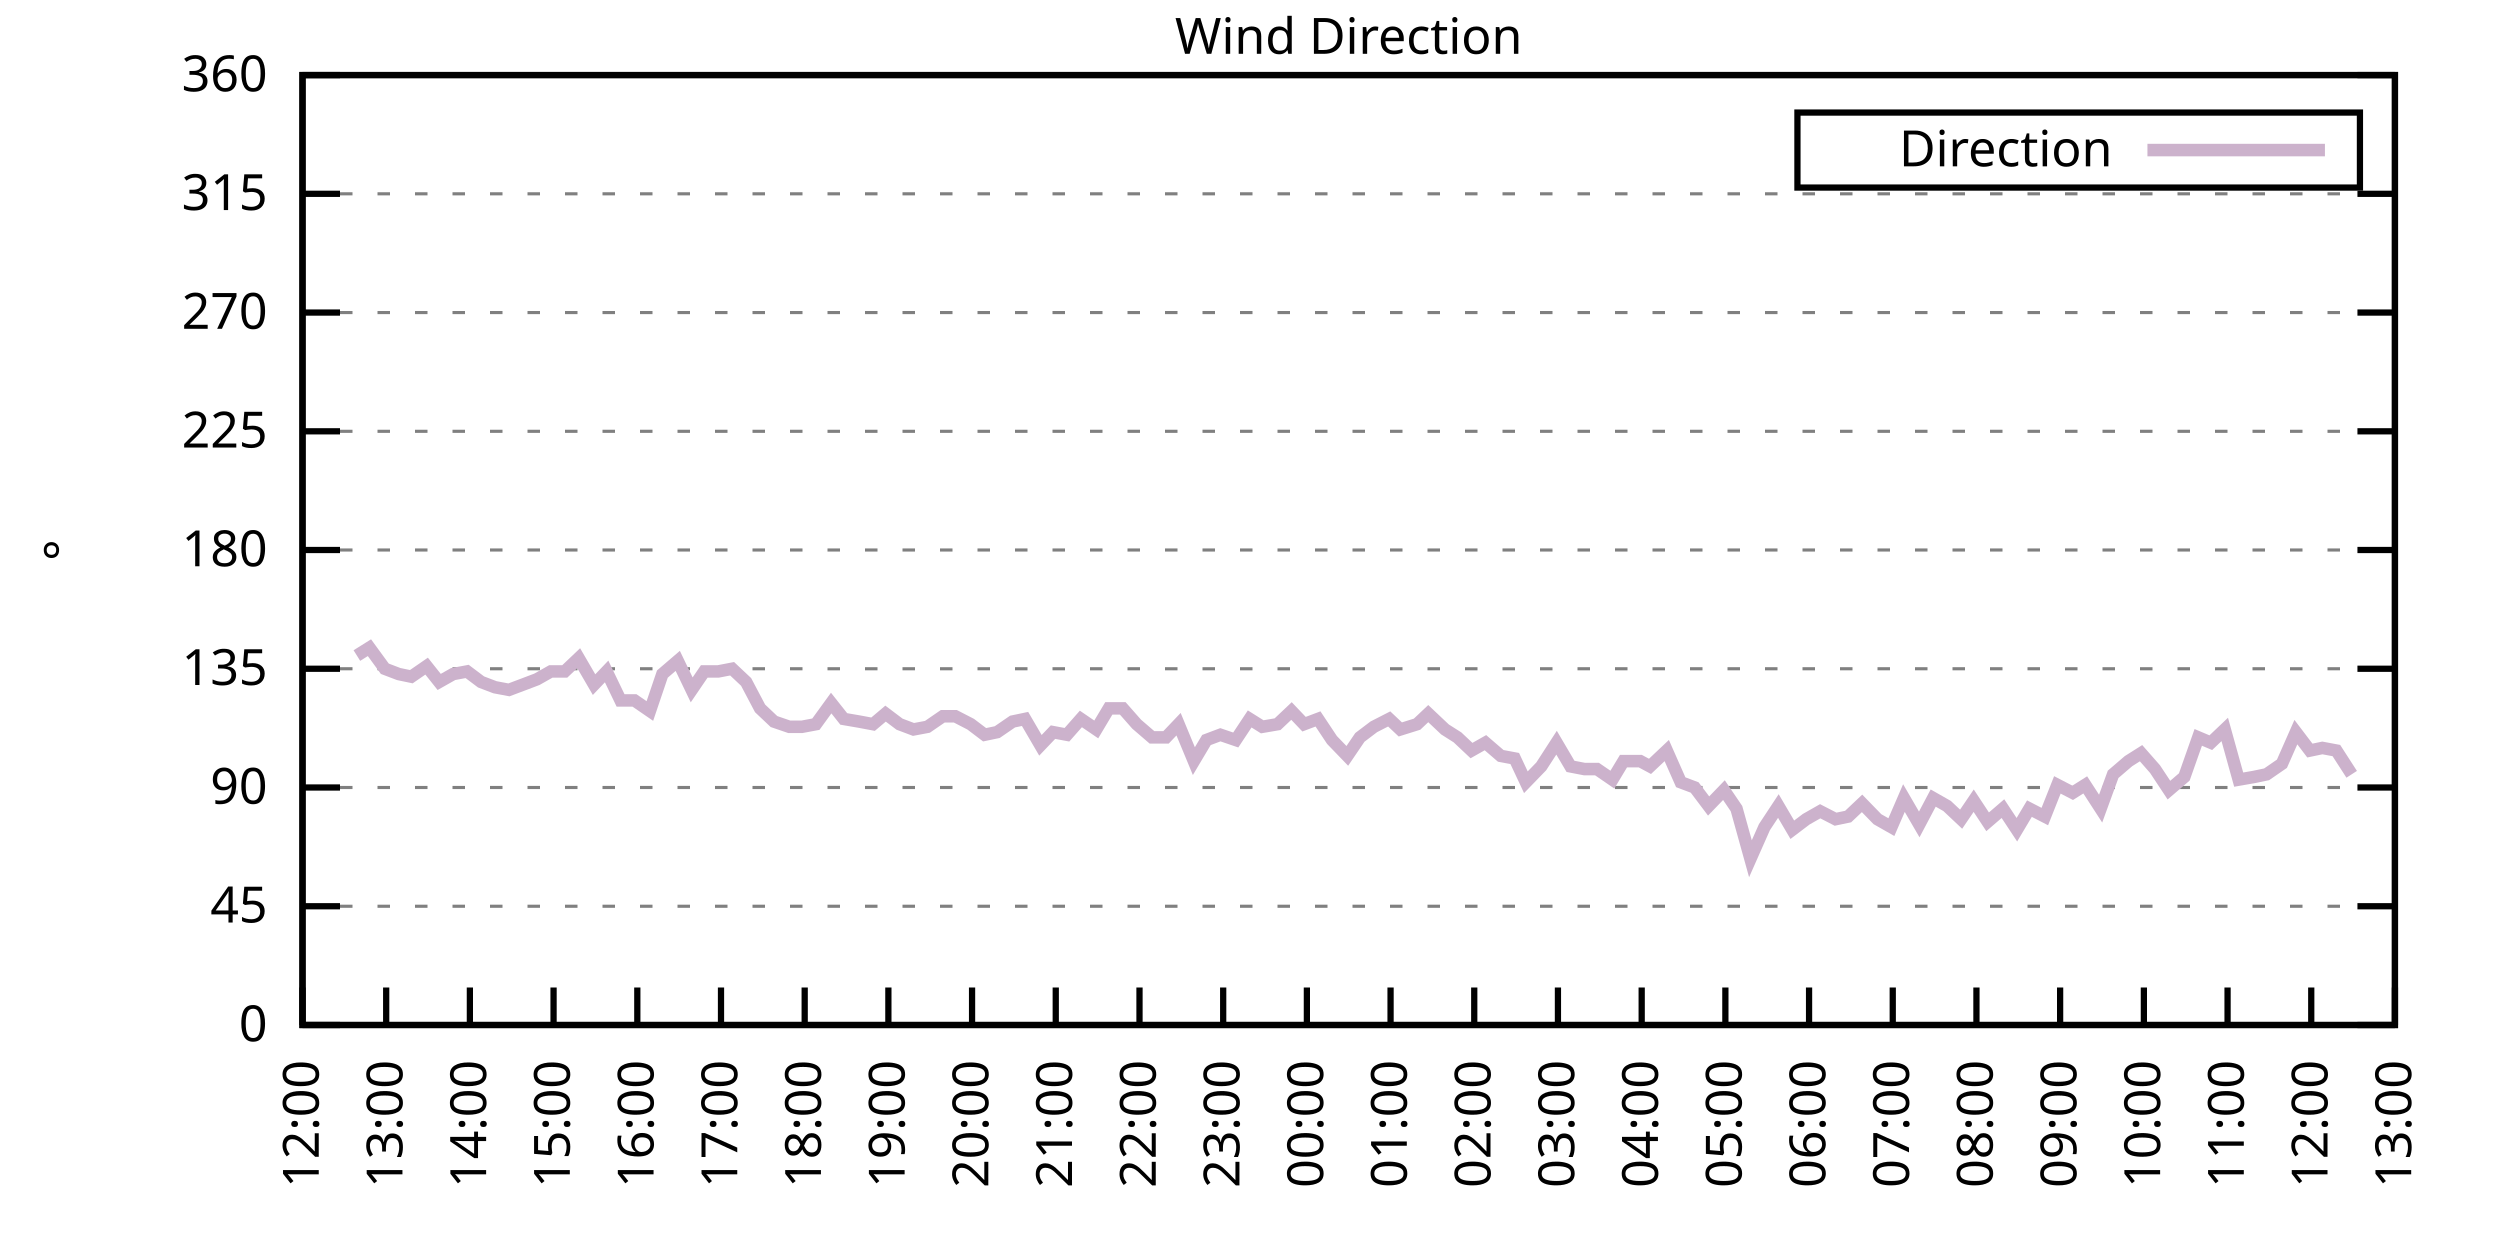
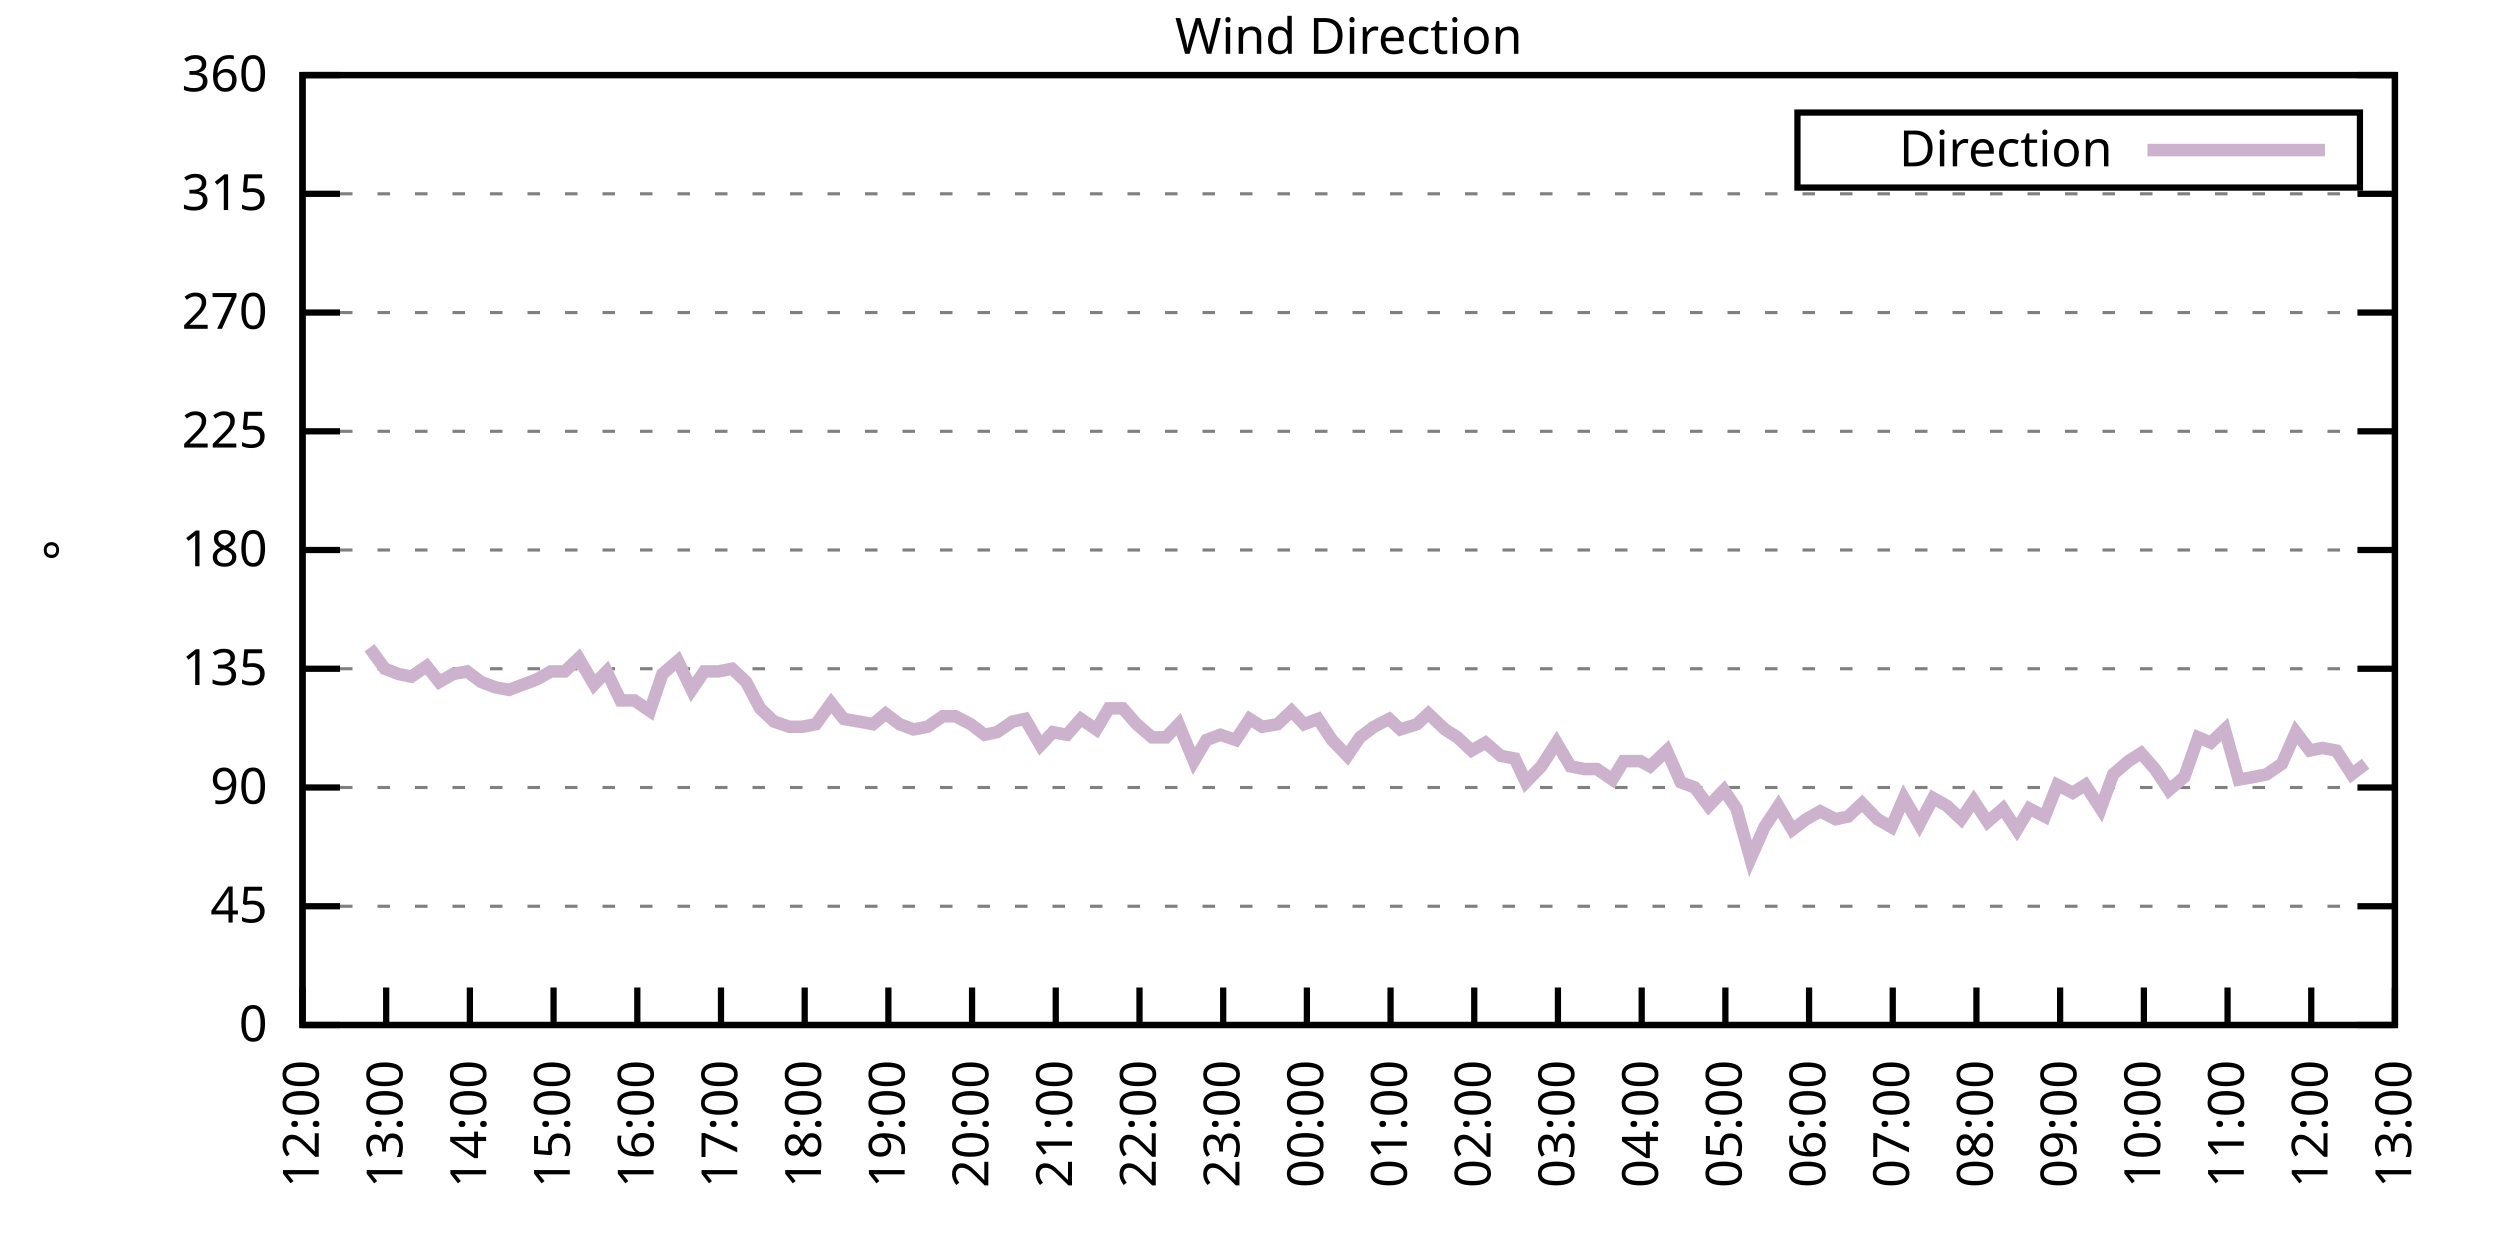
<svg xmlns="http://www.w3.org/2000/svg" xmlns:xlink="http://www.w3.org/1999/xlink" width="400" height="200" viewBox="0 0 400 200">
  <g id="gnuplot_canvas">
    <rect x="0" y="0" width="400" height="200" fill="none" />
    <defs>
      <circle id="gpDot" r="0.5" stroke-width="0.5" stroke="currentColor" />
      <path id="gpPt0" stroke-width="0.333" stroke="currentColor" d="M-1,0 h2 M0,-1 v2" />
      <path id="gpPt1" stroke-width="0.333" stroke="currentColor" d="M-1,-1 L1,1 M1,-1 L-1,1" />
      <path id="gpPt2" stroke-width="0.333" stroke="currentColor" d="M-1,0 L1,0 M0,-1 L0,1 M-1,-1 L1,1 M-1,1 L1,-1" />
      <rect id="gpPt3" stroke-width="0.333" stroke="currentColor" x="-1" y="-1" width="2" height="2" />
      <rect id="gpPt4" stroke-width="0.333" stroke="currentColor" fill="currentColor" x="-1" y="-1" width="2" height="2" />
      <circle id="gpPt5" stroke-width="0.333" stroke="currentColor" cx="0" cy="0" r="1" />
      <use xlink:href="#gpPt5" id="gpPt6" fill="currentColor" stroke="none" />
      <path id="gpPt7" stroke-width="0.333" stroke="currentColor" d="M0,-1.33 L-1.33,0.67 L1.33,0.67 z" />
      <use xlink:href="#gpPt7" id="gpPt8" fill="currentColor" stroke="none" />
      <use xlink:href="#gpPt7" id="gpPt9" stroke="currentColor" transform="rotate(180)" />
      <use xlink:href="#gpPt9" id="gpPt10" fill="currentColor" stroke="none" />
      <use xlink:href="#gpPt3" id="gpPt11" stroke="currentColor" transform="rotate(45)" />
      <use xlink:href="#gpPt11" id="gpPt12" fill="currentColor" stroke="none" />
      <path id="gpPt13" stroke-width="0.333" stroke="currentColor" d="M0,1.330 L1.265,0.411 L0.782,-1.067 L-0.782,-1.076 L-1.265,0.411 z" />
      <use xlink:href="#gpPt13" id="gpPt14" fill="currentColor" stroke="none" />
      <filter id="textbox" filterUnits="objectBoundingBox" x="0" y="0" height="1" width="1">
        <feFlood flood-color="white" flood-opacity="1" result="bgnd" />
        <feComposite in="SourceGraphic" in2="bgnd" operator="atop" />
      </filter>
      <filter id="greybox" filterUnits="objectBoundingBox" x="0" y="0" height="1" width="1">
        <feFlood flood-color="lightgrey" flood-opacity="1" result="grey" />
        <feComposite in="SourceGraphic" in2="grey" operator="atop" />
      </filter>
    </defs>
    <g fill="none" color="white" stroke="currentColor" stroke-width="1.00" stroke-linecap="butt" stroke-linejoin="miter">
</g>
    <g fill="none" color="black" stroke="currentColor" stroke-width="1.00" stroke-linecap="butt" stroke-linejoin="miter">
      <g stroke="none" shape-rendering="crispEdges">
        <polygon fill="rgb(255, 255, 255)" points="48.40,164.00 383.18,164.00 383.18,12.02 48.40,12.02 " />
      </g>
    </g>
    <g fill="none" color="black" stroke="currentColor" stroke-width="1.00" stroke-linecap="butt" stroke-linejoin="miter">
</g>
    <g fill="none" color="black" stroke="black" stroke-width="0.50" stroke-linecap="butt" stroke-linejoin="miter">
</g>
    <g fill="none" color="gray" stroke="currentColor" stroke-width="0.50" stroke-linecap="butt" stroke-linejoin="miter">
      <path stroke="gray" stroke-dasharray="2,4" class="gridline" d="M48.40,164.00 L383.19,164.00  " />
    </g>
    <g fill="none" color="gray" stroke="gray" stroke-width="1.00" stroke-linecap="butt" stroke-linejoin="miter">
</g>
    <g fill="none" color="black" stroke="currentColor" stroke-width="1.00" stroke-linecap="butt" stroke-linejoin="miter">
      <path stroke="black" d="M48.40,164.00 L54.40,164.00 M383.19,164.00 L377.19,164.00  " />
      <g transform="translate(42.80,166.60)" stroke="none" fill="black" font-family="Sans" font-size="8.00" text-anchor="end">
        <text>
          <tspan font-family="Sans"> 0</tspan>
        </text>
      </g>
    </g>
    <g fill="none" color="black" stroke="currentColor" stroke-width="1.00" stroke-linecap="butt" stroke-linejoin="miter">
</g>
    <g fill="none" color="black" stroke="black" stroke-width="0.50" stroke-linecap="butt" stroke-linejoin="miter">
</g>
    <g fill="none" color="gray" stroke="currentColor" stroke-width="0.50" stroke-linecap="butt" stroke-linejoin="miter">
      <path stroke="gray" stroke-dasharray="2,4" class="gridline" d="M48.40,145.00 L383.19,145.00  " />
    </g>
    <g fill="none" color="gray" stroke="gray" stroke-width="1.00" stroke-linecap="butt" stroke-linejoin="miter">
</g>
    <g fill="none" color="black" stroke="currentColor" stroke-width="1.00" stroke-linecap="butt" stroke-linejoin="miter">
      <path stroke="black" d="M48.40,145.00 L54.40,145.00 M383.19,145.00 L377.19,145.00  " />
      <g transform="translate(42.80,147.60)" stroke="none" fill="black" font-family="Sans" font-size="8.00" text-anchor="end">
        <text>
          <tspan font-family="Sans"> 45</tspan>
        </text>
      </g>
    </g>
    <g fill="none" color="black" stroke="currentColor" stroke-width="1.00" stroke-linecap="butt" stroke-linejoin="miter">
</g>
    <g fill="none" color="black" stroke="black" stroke-width="0.50" stroke-linecap="butt" stroke-linejoin="miter">
</g>
    <g fill="none" color="gray" stroke="currentColor" stroke-width="0.50" stroke-linecap="butt" stroke-linejoin="miter">
      <path stroke="gray" stroke-dasharray="2,4" class="gridline" d="M48.40,126.00 L383.19,126.00  " />
    </g>
    <g fill="none" color="gray" stroke="gray" stroke-width="1.00" stroke-linecap="butt" stroke-linejoin="miter">
</g>
    <g fill="none" color="black" stroke="currentColor" stroke-width="1.00" stroke-linecap="butt" stroke-linejoin="miter">
      <path stroke="black" d="M48.40,126.00 L54.40,126.00 M383.19,126.00 L377.19,126.00  " />
      <g transform="translate(42.80,128.60)" stroke="none" fill="black" font-family="Sans" font-size="8.00" text-anchor="end">
        <text>
          <tspan font-family="Sans"> 90</tspan>
        </text>
      </g>
    </g>
    <g fill="none" color="black" stroke="currentColor" stroke-width="1.00" stroke-linecap="butt" stroke-linejoin="miter">
</g>
    <g fill="none" color="black" stroke="black" stroke-width="0.50" stroke-linecap="butt" stroke-linejoin="miter">
</g>
    <g fill="none" color="gray" stroke="currentColor" stroke-width="0.50" stroke-linecap="butt" stroke-linejoin="miter">
      <path stroke="gray" stroke-dasharray="2,4" class="gridline" d="M48.40,107.00 L383.19,107.00  " />
    </g>
    <g fill="none" color="gray" stroke="gray" stroke-width="1.00" stroke-linecap="butt" stroke-linejoin="miter">
</g>
    <g fill="none" color="black" stroke="currentColor" stroke-width="1.00" stroke-linecap="butt" stroke-linejoin="miter">
      <path stroke="black" d="M48.40,107.00 L54.40,107.00 M383.19,107.00 L377.19,107.00  " />
      <g transform="translate(42.80,109.60)" stroke="none" fill="black" font-family="Sans" font-size="8.00" text-anchor="end">
        <text>
          <tspan font-family="Sans"> 135</tspan>
        </text>
      </g>
    </g>
    <g fill="none" color="black" stroke="currentColor" stroke-width="1.00" stroke-linecap="butt" stroke-linejoin="miter">
</g>
    <g fill="none" color="black" stroke="black" stroke-width="0.50" stroke-linecap="butt" stroke-linejoin="miter">
</g>
    <g fill="none" color="gray" stroke="currentColor" stroke-width="0.50" stroke-linecap="butt" stroke-linejoin="miter">
      <path stroke="gray" stroke-dasharray="2,4" class="gridline" d="M48.40,88.00 L383.19,88.00  " />
    </g>
    <g fill="none" color="gray" stroke="gray" stroke-width="1.00" stroke-linecap="butt" stroke-linejoin="miter">
</g>
    <g fill="none" color="black" stroke="currentColor" stroke-width="1.00" stroke-linecap="butt" stroke-linejoin="miter">
      <path stroke="black" d="M48.40,88.00 L54.40,88.00 M383.19,88.00 L377.19,88.00  " />
      <g transform="translate(42.80,90.60)" stroke="none" fill="black" font-family="Sans" font-size="8.00" text-anchor="end">
        <text>
          <tspan font-family="Sans"> 180</tspan>
        </text>
      </g>
    </g>
    <g fill="none" color="black" stroke="currentColor" stroke-width="1.00" stroke-linecap="butt" stroke-linejoin="miter">
</g>
    <g fill="none" color="black" stroke="black" stroke-width="0.50" stroke-linecap="butt" stroke-linejoin="miter">
</g>
    <g fill="none" color="gray" stroke="currentColor" stroke-width="0.50" stroke-linecap="butt" stroke-linejoin="miter">
      <path stroke="gray" stroke-dasharray="2,4" class="gridline" d="M48.40,69.01 L383.19,69.01  " />
    </g>
    <g fill="none" color="gray" stroke="gray" stroke-width="1.00" stroke-linecap="butt" stroke-linejoin="miter">
</g>
    <g fill="none" color="black" stroke="currentColor" stroke-width="1.00" stroke-linecap="butt" stroke-linejoin="miter">
      <path stroke="black" d="M48.40,69.01 L54.40,69.01 M383.19,69.01 L377.19,69.01  " />
      <g transform="translate(42.80,71.61)" stroke="none" fill="black" font-family="Sans" font-size="8.00" text-anchor="end">
        <text>
          <tspan font-family="Sans"> 225</tspan>
        </text>
      </g>
    </g>
    <g fill="none" color="black" stroke="currentColor" stroke-width="1.00" stroke-linecap="butt" stroke-linejoin="miter">
</g>
    <g fill="none" color="black" stroke="black" stroke-width="0.50" stroke-linecap="butt" stroke-linejoin="miter">
</g>
    <g fill="none" color="gray" stroke="currentColor" stroke-width="0.50" stroke-linecap="butt" stroke-linejoin="miter">
      <path stroke="gray" stroke-dasharray="2,4" class="gridline" d="M48.40,50.01 L383.19,50.01  " />
    </g>
    <g fill="none" color="gray" stroke="gray" stroke-width="1.00" stroke-linecap="butt" stroke-linejoin="miter">
</g>
    <g fill="none" color="black" stroke="currentColor" stroke-width="1.00" stroke-linecap="butt" stroke-linejoin="miter">
      <path stroke="black" d="M48.40,50.01 L54.40,50.01 M383.19,50.01 L377.19,50.01  " />
      <g transform="translate(42.80,52.61)" stroke="none" fill="black" font-family="Sans" font-size="8.00" text-anchor="end">
        <text>
          <tspan font-family="Sans"> 270</tspan>
        </text>
      </g>
    </g>
    <g fill="none" color="black" stroke="currentColor" stroke-width="1.00" stroke-linecap="butt" stroke-linejoin="miter">
</g>
    <g fill="none" color="black" stroke="black" stroke-width="0.50" stroke-linecap="butt" stroke-linejoin="miter">
</g>
    <g fill="none" color="gray" stroke="currentColor" stroke-width="0.50" stroke-linecap="butt" stroke-linejoin="miter">
      <path stroke="gray" stroke-dasharray="2,4" class="gridline" d="M48.40,31.01 L383.19,31.01  " />
    </g>
    <g fill="none" color="gray" stroke="gray" stroke-width="1.00" stroke-linecap="butt" stroke-linejoin="miter">
</g>
    <g fill="none" color="black" stroke="currentColor" stroke-width="1.00" stroke-linecap="butt" stroke-linejoin="miter">
      <path stroke="black" d="M48.40,31.01 L54.40,31.01 M383.19,31.01 L377.19,31.01  " />
      <g transform="translate(42.80,33.61)" stroke="none" fill="black" font-family="Sans" font-size="8.00" text-anchor="end">
        <text>
          <tspan font-family="Sans"> 315</tspan>
        </text>
      </g>
    </g>
    <g fill="none" color="black" stroke="currentColor" stroke-width="1.00" stroke-linecap="butt" stroke-linejoin="miter">
</g>
    <g fill="none" color="black" stroke="black" stroke-width="0.50" stroke-linecap="butt" stroke-linejoin="miter">
</g>
    <g fill="none" color="gray" stroke="currentColor" stroke-width="0.50" stroke-linecap="butt" stroke-linejoin="miter">
      <path stroke="gray" stroke-dasharray="2,4" class="gridline" d="M48.40,12.01 L383.19,12.01  " />
    </g>
    <g fill="none" color="gray" stroke="gray" stroke-width="1.00" stroke-linecap="butt" stroke-linejoin="miter">
</g>
    <g fill="none" color="black" stroke="currentColor" stroke-width="1.00" stroke-linecap="butt" stroke-linejoin="miter">
      <path stroke="black" d="M48.40,12.01 L54.40,12.01 M383.19,12.01 L377.19,12.01  " />
      <g transform="translate(42.80,14.61)" stroke="none" fill="black" font-family="Sans" font-size="8.00" text-anchor="end">
        <text>
          <tspan font-family="Sans"> 360</tspan>
        </text>
      </g>
    </g>
    <g fill="none" color="black" stroke="currentColor" stroke-width="1.00" stroke-linecap="butt" stroke-linejoin="miter">
      <path stroke="black" d="M48.40,164.00 L48.40,158.00  " />
      <g transform="translate(51.00,169.60) rotate(270.00)" stroke="none" fill="black" font-family="Sans" font-size="8.00" text-anchor="end">
        <text>
          <tspan font-family="Sans">12:00</tspan>
        </text>
      </g>
    </g>
    <g fill="none" color="black" stroke="currentColor" stroke-width="1.00" stroke-linecap="butt" stroke-linejoin="miter">
      <path stroke="black" d="M61.79,164.00 L61.79,158.00  " />
      <g transform="translate(64.39,169.60) rotate(270.00)" stroke="none" fill="black" font-family="Sans" font-size="8.00" text-anchor="end">
        <text>
          <tspan font-family="Sans">13:00</tspan>
        </text>
      </g>
    </g>
    <g fill="none" color="black" stroke="currentColor" stroke-width="1.00" stroke-linecap="butt" stroke-linejoin="miter">
      <path stroke="black" d="M75.18,164.00 L75.18,158.00  " />
      <g transform="translate(77.78,169.60) rotate(270.00)" stroke="none" fill="black" font-family="Sans" font-size="8.00" text-anchor="end">
        <text>
          <tspan font-family="Sans">14:00</tspan>
        </text>
      </g>
    </g>
    <g fill="none" color="black" stroke="currentColor" stroke-width="1.00" stroke-linecap="butt" stroke-linejoin="miter">
      <path stroke="black" d="M88.57,164.00 L88.57,158.00  " />
      <g transform="translate(91.17,169.60) rotate(270.00)" stroke="none" fill="black" font-family="Sans" font-size="8.00" text-anchor="end">
        <text>
          <tspan font-family="Sans">15:00</tspan>
        </text>
      </g>
    </g>
    <g fill="none" color="black" stroke="currentColor" stroke-width="1.00" stroke-linecap="butt" stroke-linejoin="miter">
      <path stroke="black" d="M101.97,164.00 L101.97,158.00  " />
      <g transform="translate(104.57,169.60) rotate(270.00)" stroke="none" fill="black" font-family="Sans" font-size="8.00" text-anchor="end">
        <text>
          <tspan font-family="Sans">16:00</tspan>
        </text>
      </g>
    </g>
    <g fill="none" color="black" stroke="currentColor" stroke-width="1.00" stroke-linecap="butt" stroke-linejoin="miter">
      <path stroke="black" d="M115.36,164.00 L115.36,158.00  " />
      <g transform="translate(117.96,169.60) rotate(270.00)" stroke="none" fill="black" font-family="Sans" font-size="8.00" text-anchor="end">
        <text>
          <tspan font-family="Sans">17:00</tspan>
        </text>
      </g>
    </g>
    <g fill="none" color="black" stroke="currentColor" stroke-width="1.00" stroke-linecap="butt" stroke-linejoin="miter">
      <path stroke="black" d="M128.75,164.00 L128.75,158.00  " />
      <g transform="translate(131.35,169.60) rotate(270.00)" stroke="none" fill="black" font-family="Sans" font-size="8.00" text-anchor="end">
        <text>
          <tspan font-family="Sans">18:00</tspan>
        </text>
      </g>
    </g>
    <g fill="none" color="black" stroke="currentColor" stroke-width="1.00" stroke-linecap="butt" stroke-linejoin="miter">
      <path stroke="black" d="M142.14,164.00 L142.14,158.00  " />
      <g transform="translate(144.74,169.60) rotate(270.00)" stroke="none" fill="black" font-family="Sans" font-size="8.00" text-anchor="end">
        <text>
          <tspan font-family="Sans">19:00</tspan>
        </text>
      </g>
    </g>
    <g fill="none" color="black" stroke="currentColor" stroke-width="1.00" stroke-linecap="butt" stroke-linejoin="miter">
      <path stroke="black" d="M155.53,164.00 L155.53,158.00  " />
      <g transform="translate(158.13,169.60) rotate(270.00)" stroke="none" fill="black" font-family="Sans" font-size="8.00" text-anchor="end">
        <text>
          <tspan font-family="Sans">20:00</tspan>
        </text>
      </g>
    </g>
    <g fill="none" color="black" stroke="currentColor" stroke-width="1.00" stroke-linecap="butt" stroke-linejoin="miter">
      <path stroke="black" d="M168.92,164.00 L168.92,158.00  " />
      <g transform="translate(171.52,169.60) rotate(270.00)" stroke="none" fill="black" font-family="Sans" font-size="8.00" text-anchor="end">
        <text>
          <tspan font-family="Sans">21:00</tspan>
        </text>
      </g>
    </g>
    <g fill="none" color="black" stroke="currentColor" stroke-width="1.00" stroke-linecap="butt" stroke-linejoin="miter">
      <path stroke="black" d="M182.32,164.00 L182.32,158.00  " />
      <g transform="translate(184.92,169.60) rotate(270.00)" stroke="none" fill="black" font-family="Sans" font-size="8.00" text-anchor="end">
        <text>
          <tspan font-family="Sans">22:00</tspan>
        </text>
      </g>
    </g>
    <g fill="none" color="black" stroke="currentColor" stroke-width="1.00" stroke-linecap="butt" stroke-linejoin="miter">
      <path stroke="black" d="M195.71,164.00 L195.71,158.00  " />
      <g transform="translate(198.31,169.60) rotate(270.00)" stroke="none" fill="black" font-family="Sans" font-size="8.00" text-anchor="end">
        <text>
          <tspan font-family="Sans">23:00</tspan>
        </text>
      </g>
    </g>
    <g fill="none" color="black" stroke="currentColor" stroke-width="1.00" stroke-linecap="butt" stroke-linejoin="miter">
      <path stroke="black" d="M209.10,164.00 L209.10,158.00  " />
      <g transform="translate(211.70,169.60) rotate(270.00)" stroke="none" fill="black" font-family="Sans" font-size="8.00" text-anchor="end">
        <text>
          <tspan font-family="Sans">00:00</tspan>
        </text>
      </g>
    </g>
    <g fill="none" color="black" stroke="currentColor" stroke-width="1.00" stroke-linecap="butt" stroke-linejoin="miter">
      <path stroke="black" d="M222.49,164.00 L222.49,158.00  " />
      <g transform="translate(225.09,169.60) rotate(270.00)" stroke="none" fill="black" font-family="Sans" font-size="8.00" text-anchor="end">
        <text>
          <tspan font-family="Sans">01:00</tspan>
        </text>
      </g>
    </g>
    <g fill="none" color="black" stroke="currentColor" stroke-width="1.00" stroke-linecap="butt" stroke-linejoin="miter">
      <path stroke="black" d="M235.88,164.00 L235.88,158.00  " />
      <g transform="translate(238.48,169.60) rotate(270.00)" stroke="none" fill="black" font-family="Sans" font-size="8.00" text-anchor="end">
        <text>
          <tspan font-family="Sans">02:00</tspan>
        </text>
      </g>
    </g>
    <g fill="none" color="black" stroke="currentColor" stroke-width="1.00" stroke-linecap="butt" stroke-linejoin="miter">
      <path stroke="black" d="M249.27,164.00 L249.27,158.00  " />
      <g transform="translate(251.87,169.60) rotate(270.00)" stroke="none" fill="black" font-family="Sans" font-size="8.00" text-anchor="end">
        <text>
          <tspan font-family="Sans">03:00</tspan>
        </text>
      </g>
    </g>
    <g fill="none" color="black" stroke="currentColor" stroke-width="1.00" stroke-linecap="butt" stroke-linejoin="miter">
      <path stroke="black" d="M262.67,164.00 L262.67,158.00  " />
      <g transform="translate(265.27,169.60) rotate(270.00)" stroke="none" fill="black" font-family="Sans" font-size="8.00" text-anchor="end">
        <text>
          <tspan font-family="Sans">04:00</tspan>
        </text>
      </g>
    </g>
    <g fill="none" color="black" stroke="currentColor" stroke-width="1.00" stroke-linecap="butt" stroke-linejoin="miter">
      <path stroke="black" d="M276.06,164.00 L276.06,158.00  " />
      <g transform="translate(278.66,169.60) rotate(270.00)" stroke="none" fill="black" font-family="Sans" font-size="8.00" text-anchor="end">
        <text>
          <tspan font-family="Sans">05:00</tspan>
        </text>
      </g>
    </g>
    <g fill="none" color="black" stroke="currentColor" stroke-width="1.00" stroke-linecap="butt" stroke-linejoin="miter">
      <path stroke="black" d="M289.45,164.00 L289.45,158.00  " />
      <g transform="translate(292.05,169.60) rotate(270.00)" stroke="none" fill="black" font-family="Sans" font-size="8.00" text-anchor="end">
        <text>
          <tspan font-family="Sans">06:00</tspan>
        </text>
      </g>
    </g>
    <g fill="none" color="black" stroke="currentColor" stroke-width="1.00" stroke-linecap="butt" stroke-linejoin="miter">
      <path stroke="black" d="M302.84,164.00 L302.84,158.00  " />
      <g transform="translate(305.44,169.60) rotate(270.00)" stroke="none" fill="black" font-family="Sans" font-size="8.00" text-anchor="end">
        <text>
          <tspan font-family="Sans">07:00</tspan>
        </text>
      </g>
    </g>
    <g fill="none" color="black" stroke="currentColor" stroke-width="1.00" stroke-linecap="butt" stroke-linejoin="miter">
      <path stroke="black" d="M316.23,164.00 L316.23,158.00  " />
      <g transform="translate(318.83,169.60) rotate(270.00)" stroke="none" fill="black" font-family="Sans" font-size="8.00" text-anchor="end">
        <text>
          <tspan font-family="Sans">08:00</tspan>
        </text>
      </g>
    </g>
    <g fill="none" color="black" stroke="currentColor" stroke-width="1.00" stroke-linecap="butt" stroke-linejoin="miter">
      <path stroke="black" d="M329.62,164.00 L329.62,158.00  " />
      <g transform="translate(332.22,169.60) rotate(270.00)" stroke="none" fill="black" font-family="Sans" font-size="8.00" text-anchor="end">
        <text>
          <tspan font-family="Sans">09:00</tspan>
        </text>
      </g>
    </g>
    <g fill="none" color="black" stroke="currentColor" stroke-width="1.00" stroke-linecap="butt" stroke-linejoin="miter">
      <path stroke="black" d="M343.02,164.00 L343.02,158.00  " />
      <g transform="translate(345.62,169.60) rotate(270.00)" stroke="none" fill="black" font-family="Sans" font-size="8.00" text-anchor="end">
        <text>
          <tspan font-family="Sans">10:00</tspan>
        </text>
      </g>
    </g>
    <g fill="none" color="black" stroke="currentColor" stroke-width="1.00" stroke-linecap="butt" stroke-linejoin="miter">
      <path stroke="black" d="M356.41,164.00 L356.41,158.00  " />
      <g transform="translate(359.01,169.60) rotate(270.00)" stroke="none" fill="black" font-family="Sans" font-size="8.00" text-anchor="end">
        <text>
          <tspan font-family="Sans">11:00</tspan>
        </text>
      </g>
    </g>
    <g fill="none" color="black" stroke="currentColor" stroke-width="1.00" stroke-linecap="butt" stroke-linejoin="miter">
      <path stroke="black" d="M369.80,164.00 L369.80,158.00  " />
      <g transform="translate(372.40,169.60) rotate(270.00)" stroke="none" fill="black" font-family="Sans" font-size="8.00" text-anchor="end">
        <text>
          <tspan font-family="Sans">12:00</tspan>
        </text>
      </g>
    </g>
    <g fill="none" color="black" stroke="currentColor" stroke-width="1.00" stroke-linecap="butt" stroke-linejoin="miter">
      <path stroke="black" d="M383.19,164.00 L383.19,158.00  " />
      <g transform="translate(385.79,169.60) rotate(270.00)" stroke="none" fill="black" font-family="Sans" font-size="8.00" text-anchor="end">
        <text>
          <tspan font-family="Sans">13:00</tspan>
        </text>
      </g>
    </g>
    <g fill="none" color="black" stroke="currentColor" stroke-width="1.00" stroke-linecap="butt" stroke-linejoin="miter">
</g>
    <g fill="none" color="black" stroke="currentColor" stroke-width="1.00" stroke-linecap="butt" stroke-linejoin="miter">
      <path stroke="black" d="M48.40,12.01 L48.40,164.00 L383.19,164.00 L383.19,12.01 L48.40,12.01 Z  " />
    </g>
    <g fill="none" color="black" stroke="currentColor" stroke-width="1.00" stroke-linecap="butt" stroke-linejoin="miter">
</g>
    <g fill="none" color="black" stroke="currentColor" stroke-width="1.00" stroke-linecap="butt" stroke-linejoin="miter">
      <path stroke="black" d="M287.59,30.01 L287.59,18.01 L377.59,18.01 L377.59,30.01 L287.59,30.01 Z  " />
    </g>
    <g id="Wind_direction_plot_1">
      <g fill="none" color="white" stroke="black" stroke-width="2.00" stroke-linecap="butt" stroke-linejoin="miter">
</g>
      <g fill="none" color="black" stroke="currentColor" stroke-width="2.00" stroke-linecap="butt" stroke-linejoin="miter">
        <g transform="translate(337.99,26.61)" stroke="none" fill="black" font-family="Sans" font-size="8.00" text-anchor="end">
          <text>
            <tspan font-family="Sans">Direction</tspan>
          </text>
        </g>
      </g>
      <g fill="none" color="black" stroke="currentColor" stroke-width="2.00" stroke-linecap="butt" stroke-linejoin="miter">
-         <path stroke="rgb(204, 178, 204)" d="M343.59,24.01 L371.99,24.01 M57.10,104.89 L59.11,103.63 L61.57,107.00 L63.80,107.85 L65.81,108.27 L68.26,106.58   L70.27,109.11 L72.50,107.85 L74.74,107.43 L76.97,109.11 L79.20,109.96 L81.43,110.38 L83.66,109.54 L85.90,108.69   L88.13,107.43 L90.36,107.43 L92.59,105.31 L95.05,109.54 L97.06,107.43 L99.29,112.07 L101.52,112.07 L103.98,113.76   L105.98,107.85 L108.44,105.74 L110.67,110.38 L112.68,107.43 L114.91,107.43 L117.14,107.00 L119.38,109.11 L121.61,113.34   L123.84,115.45 L126.29,116.29 L128.30,116.29 L130.54,115.87 L132.99,112.49 L135.00,115.03 L137.45,115.45 L139.69,115.87   L141.69,114.18 L143.93,115.87 L146.16,116.71 L148.39,116.29 L150.85,114.60 L152.85,114.60 L155.31,115.87 L157.54,117.56   L159.55,117.14 L162.01,115.45 L164.01,115.03 L166.47,119.25 L168.48,117.14 L170.71,117.56 L172.94,115.03 L175.40,116.71   L177.41,113.34 L179.64,113.34 L181.87,115.87 L184.32,117.98 L186.56,117.98 L188.57,115.87 L191.02,121.78 L193.03,118.40   L195.26,117.56 L197.72,118.40 L199.95,115.03 L201.96,116.29 L204.41,115.87 L206.64,113.76 L208.65,115.87 L210.88,115.03   L213.12,118.40 L215.57,120.94 L217.58,117.98 L219.81,116.29 L222.27,115.03 L224.05,116.71 L226.73,115.87 L228.52,114.18   L231.20,116.71 L233.20,117.98 L235.44,120.09 L237.67,118.83 L240.12,120.94 L242.36,121.36 L244.14,125.16 L246.60,122.62   L249.05,118.83 L251.28,122.62 L253.51,123.05 L255.52,123.05 L257.98,124.74 L259.76,121.78 L262.44,121.78 L264.00,122.62   L266.68,120.09 L268.92,125.16 L271.15,126.00 L273.38,128.96 L275.83,126.42 L277.84,129.38 L280.07,137.40 L282.31,132.34   L284.54,128.96 L286.77,132.76 L289.00,131.07 L291.23,129.80 L293.69,131.07 L295.70,130.65 L297.93,128.54 L300.39,131.07   L302.62,132.34 L304.63,127.69 L307.08,131.91 L309.31,127.69 L311.54,128.96 L313.78,131.07 L315.79,128.11 L318.02,131.49   L320.47,129.38 L322.70,132.76 L324.71,129.38 L327.17,130.65 L329.18,125.58 L331.63,126.85 L333.64,125.58 L336.10,129.38   L338.10,123.89 L340.56,121.78 L342.57,120.51 L344.80,123.05 L347.03,126.42 L349.49,124.31 L351.72,117.98 L353.73,118.83   L355.96,116.71 L358.19,124.74 L360.65,124.31 L362.66,123.89 L365.11,122.20 L367.34,117.14 L369.58,120.09 L371.58,119.67   L373.82,120.09 L376.27,123.89  " />
+         <path stroke="rgb(204, 178, 204)" d="M343.59,24.01 L371.99,24.01 M59.11,103.63 L61.57,107.00 L63.80,107.85 L65.81,108.27 L68.26,106.58 L70.27,109.11   L72.50,107.85 L74.74,107.43 L76.97,109.11 L79.20,109.96 L81.43,110.38 L83.66,109.54 L85.90,108.69 L88.13,107.43   L90.36,107.43 L92.59,105.31 L95.05,109.54 L97.06,107.43 L99.29,112.07 L101.52,112.07 L103.98,113.76 L105.98,107.85   L108.44,105.74 L110.67,110.38 L112.68,107.43 L114.91,107.43 L117.14,107.00 L119.38,109.11 L121.61,113.34 L123.84,115.45   L126.29,116.29 L128.30,116.29 L130.54,115.87 L132.99,112.49 L135.00,115.03 L137.45,115.45 L139.69,115.87 L141.69,114.18   L143.93,115.87 L146.16,116.71 L148.39,116.29 L150.85,114.60 L152.85,114.60 L155.31,115.87 L157.54,117.56 L159.55,117.14   L162.01,115.45 L164.01,115.03 L166.47,119.25 L168.48,117.14 L170.71,117.56 L172.94,115.03 L175.40,116.71 L177.41,113.34   L179.64,113.34 L181.87,115.87 L184.32,117.98 L186.56,117.98 L188.57,115.87 L191.02,121.78 L193.03,118.40 L195.26,117.56   L197.72,118.40 L199.95,115.03 L201.96,116.29 L204.41,115.87 L206.64,113.76 L208.65,115.87 L210.88,115.03 L213.12,118.40   L215.57,120.94 L217.58,117.98 L219.81,116.29 L222.27,115.03 L224.05,116.71 L226.73,115.87 L228.52,114.18 L231.20,116.71   L233.20,117.98 L235.44,120.09 L237.67,118.83 L240.12,120.94 L242.36,121.36 L244.14,125.16 L246.60,122.62 L249.05,118.83   L251.28,122.62 L253.51,123.05 L255.52,123.05 L257.98,124.74 L259.76,121.78 L262.44,121.78 L264.00,122.62 L266.68,120.09   L268.92,125.16 L271.15,126.00 L273.38,128.96 L275.83,126.42 L277.84,129.38 L280.07,137.40 L282.31,132.34 L284.54,128.96   L286.77,132.76 L289.00,131.07 L291.23,129.80 L293.69,131.07 L295.70,130.65 L297.93,128.54 L300.39,131.07 L302.62,132.34   L304.63,127.69 L307.08,131.91 L309.31,127.69 L311.54,128.96 L313.78,131.07 L315.79,128.11 L318.02,131.49 L320.47,129.38   L322.70,132.76 L324.71,129.38 L327.17,130.65 L329.18,125.58 L331.63,126.85 L333.64,125.58 L336.10,129.38 L338.10,123.89   L340.56,121.78 L342.57,120.51 L344.80,123.05 L347.03,126.42 L349.49,124.31 L351.72,117.98 L353.73,118.83 L355.96,116.71   L358.19,124.74 L360.65,124.31 L362.66,123.89 L365.11,122.20 L367.34,117.14 L369.58,120.09 L371.58,119.67 L373.82,120.09   L376.27,123.89 L378.50,122.20  " />
      </g>
    </g>
    <g fill="none" color="black" stroke="currentColor" stroke-width="2.00" stroke-linecap="butt" stroke-linejoin="miter">
</g>
    <g fill="none" color="black" stroke="black" stroke-width="1.00" stroke-linecap="butt" stroke-linejoin="miter">
</g>
    <g fill="none" color="black" stroke="currentColor" stroke-width="1.00" stroke-linecap="butt" stroke-linejoin="miter">
      <path stroke="black" d="M48.40,12.01 L48.40,164.00 L383.19,164.00 L383.19,12.01 L48.40,12.01 Z  " />
      <g transform="translate(12.80,88.01) rotate(270.00)" stroke="none" fill="black" font-family="Sans" font-size="8.00" text-anchor="middle">
        <text>
          <tspan font-family="Sans">°</tspan>
        </text>
      </g>
    </g>
    <g fill="none" color="black" stroke="currentColor" stroke-width="1.00" stroke-linecap="butt" stroke-linejoin="miter">
</g>
    <g fill="none" color="black" stroke="currentColor" stroke-width="1.00" stroke-linecap="butt" stroke-linejoin="miter">
      <g transform="translate(215.79,8.61)" stroke="none" fill="black" font-family="Sans" font-size="8.00" text-anchor="middle">
        <text>
          <tspan font-family="Sans">Wind Direction</tspan>
        </text>
      </g>
    </g>
    <g fill="none" color="black" stroke="currentColor" stroke-width="1.00" stroke-linecap="butt" stroke-linejoin="miter">
</g>
  </g>
</svg>
